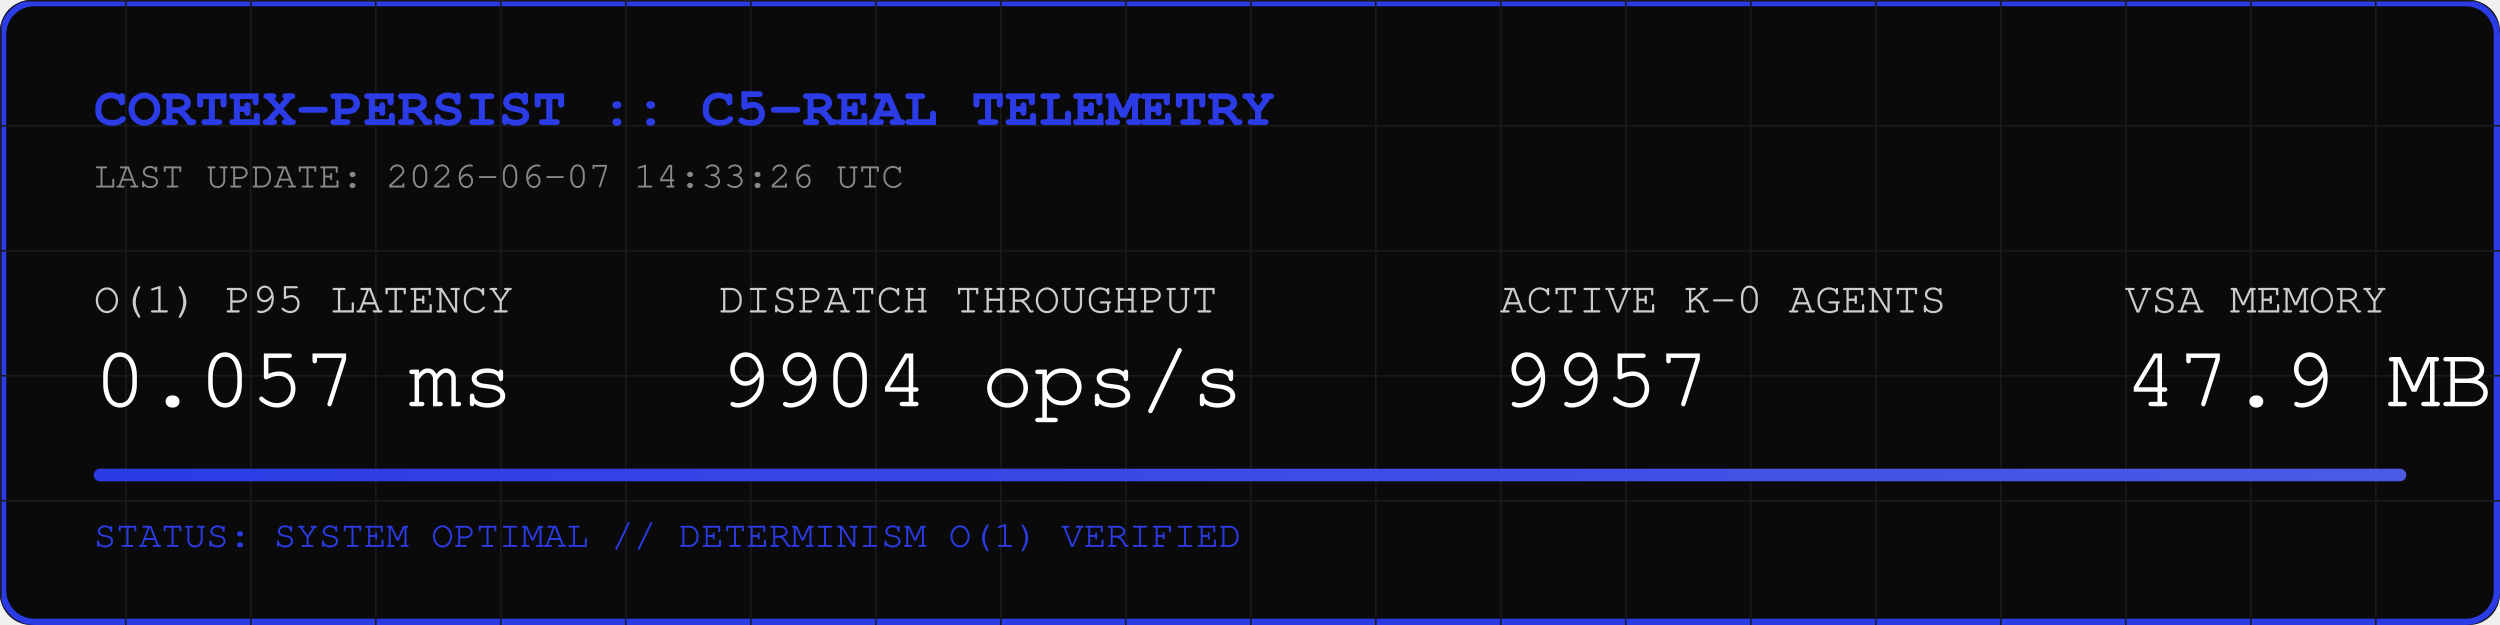
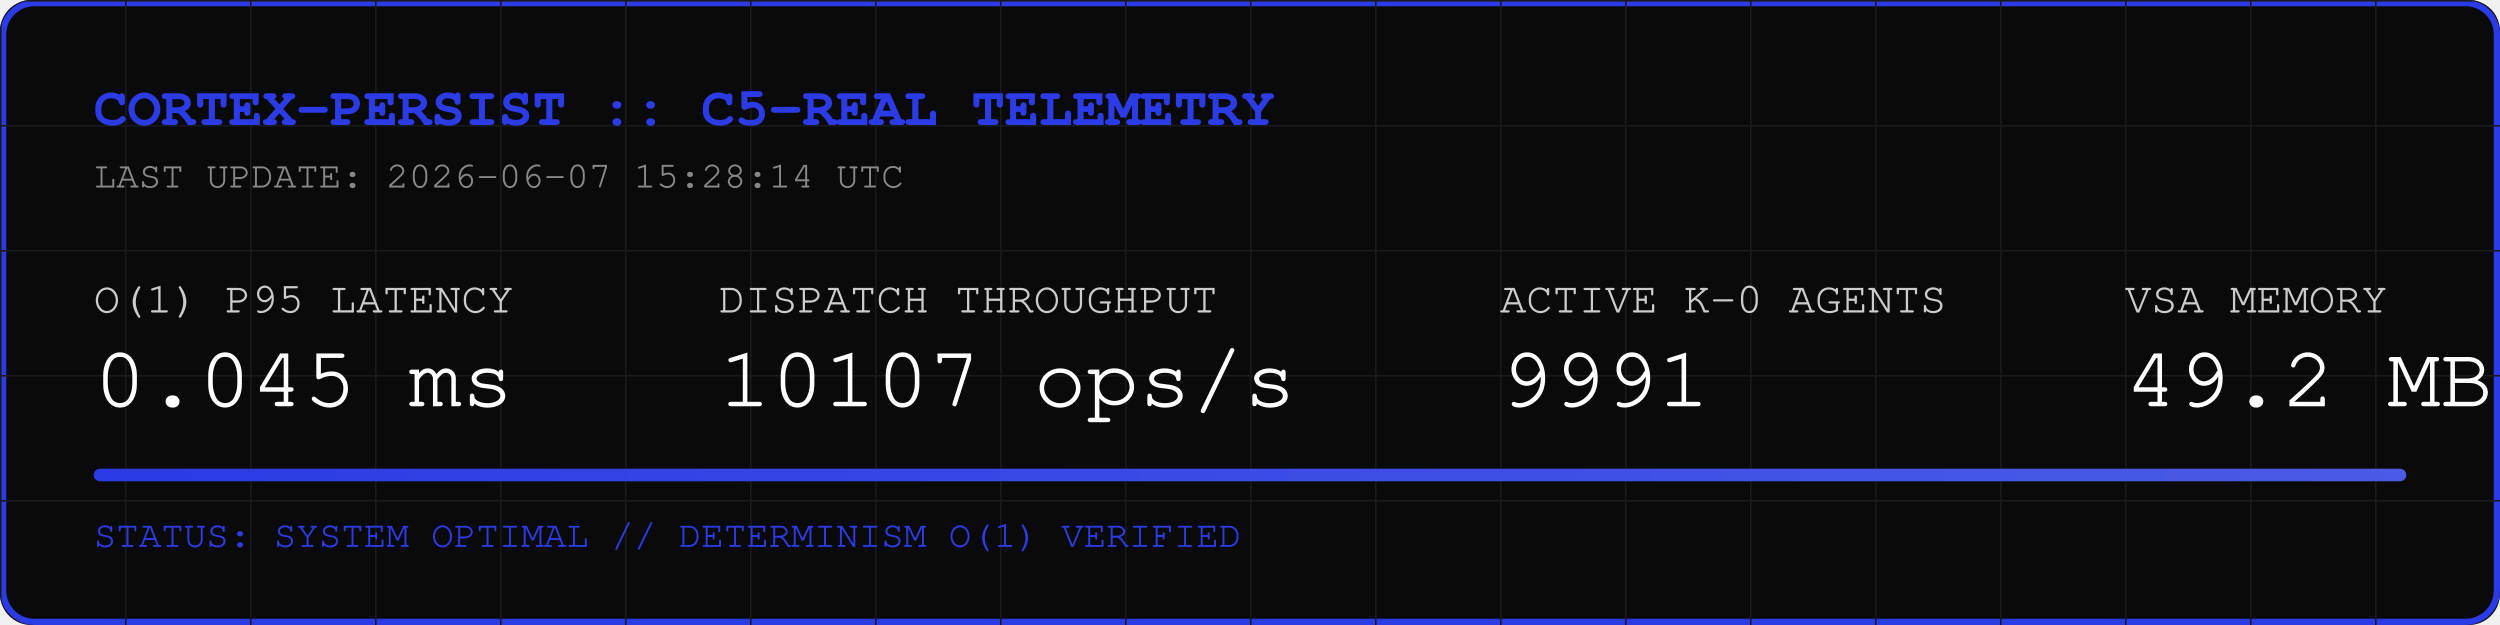
<svg xmlns="http://www.w3.org/2000/svg" width="800" height="200" viewBox="0 0 800 200">
  <rect width="800" height="200" fill="#0A0A0A" rx="10" />
  <rect width="798" height="198" x="1" y="1" fill="none" stroke="#2B3BE5" stroke-width="2" rx="10" />
  <defs>
    <pattern id="grid" width="40" height="40" patternUnits="userSpaceOnUse">
      <path d="M 40 0 L 0 0 0 40" fill="none" stroke="#1A1A1A" stroke-width="1" />
    </pattern>
    <linearGradient id="neon" x1="0%" y1="0%" x2="100%" y2="0%">
      <stop offset="0%" stop-color="#2B3BE5" />
      <stop offset="100%" stop-color="#4B5BE5" />
    </linearGradient>
  </defs>
  <rect width="800" height="200" fill="url(#grid)" rx="10" />
  <text x="30" y="40" font-family="Courier, monospace" font-size="18" fill="#2B3BE5" font-weight="bold">CORTEX-PERSIST :: C5-REAL TELEMETRY</text>
-   <text x="30" y="60" font-family="Courier, monospace" font-size="12" fill="#888888">LAST UPDATE: 2026-06-07 14:33:26 UTC</text>
+   <text x="30" y="60" font-family="Courier, monospace" font-size="12" fill="#888888">LAST UPDATE: 2026-06-07 15:28:14 UTC</text>
  <g transform="translate(30, 100)">
    <text x="0" y="0" font-family="Courier, monospace" font-size="14" fill="#CCCCCC">O(1) P95 LATENCY</text>
-     <text x="0" y="30" font-family="Courier, monospace" font-size="28" fill="#FFFFFF">0.057 ms</text>
+     <text x="0" y="30" font-family="Courier, monospace" font-size="28" fill="#FFFFFF">0.045 ms</text>
    <text x="200" y="0" font-family="Courier, monospace" font-size="14" fill="#CCCCCC">DISPATCH THROUGHPUT</text>
-     <text x="200" y="30" font-family="Courier, monospace" font-size="28" fill="#FFFFFF">9904 ops/s</text>
+     <text x="200" y="30" font-family="Courier, monospace" font-size="28" fill="#FFFFFF">10107 ops/s</text>
    <text x="450" y="0" font-family="Courier, monospace" font-size="14" fill="#CCCCCC">ACTIVE K-0 AGENTS</text>
-     <text x="450" y="30" font-family="Courier, monospace" font-size="28" fill="#FFFFFF">9957</text>
+     <text x="450" y="30" font-family="Courier, monospace" font-size="28" fill="#FFFFFF">9991</text>
    <text x="650" y="0" font-family="Courier, monospace" font-size="14" fill="#CCCCCC">VSA MEMORY</text>
-     <text x="650" y="30" font-family="Courier, monospace" font-size="28" fill="#FFFFFF">47.9 MB</text>
+     <text x="650" y="30" font-family="Courier, monospace" font-size="28" fill="#FFFFFF">49.2 MB</text>
  </g>
  <rect x="30" y="150" width="740" height="4" fill="#1A1A1A" rx="2" />
  <rect x="30" y="150" width="740" height="4" fill="url(#neon)" rx="2" />
  <text x="30" y="175" font-family="Courier, monospace" font-size="12" fill="#2B3BE5">STATUS: SYSTEM OPTIMAL // DETERMINISM O(1) VERIFIED</text>
</svg>
